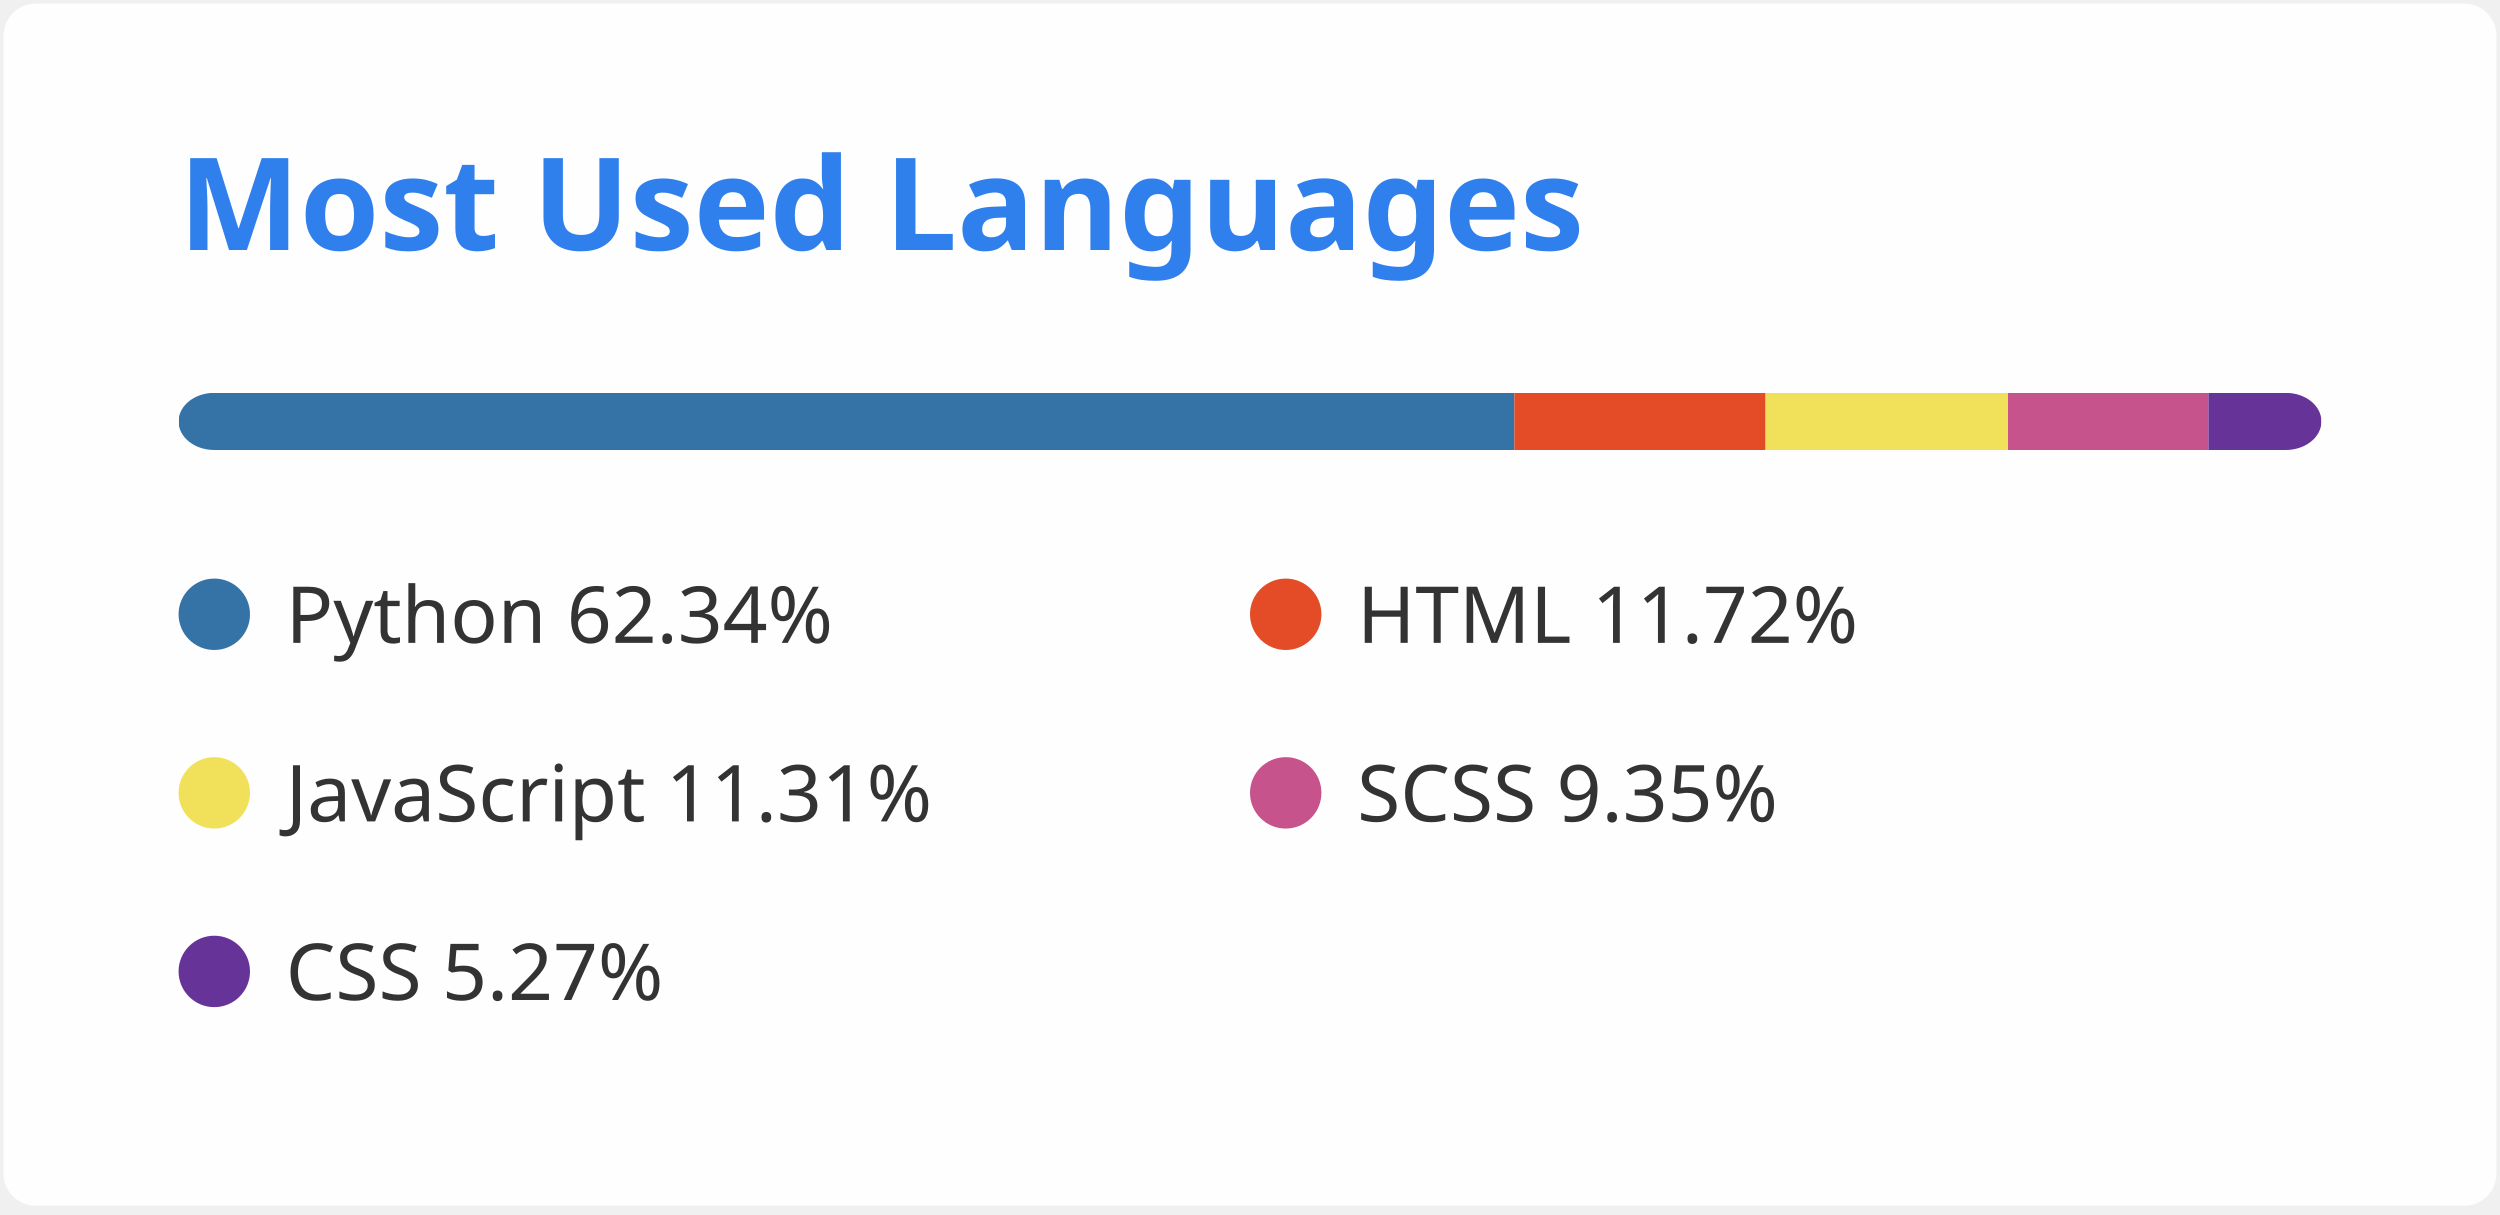
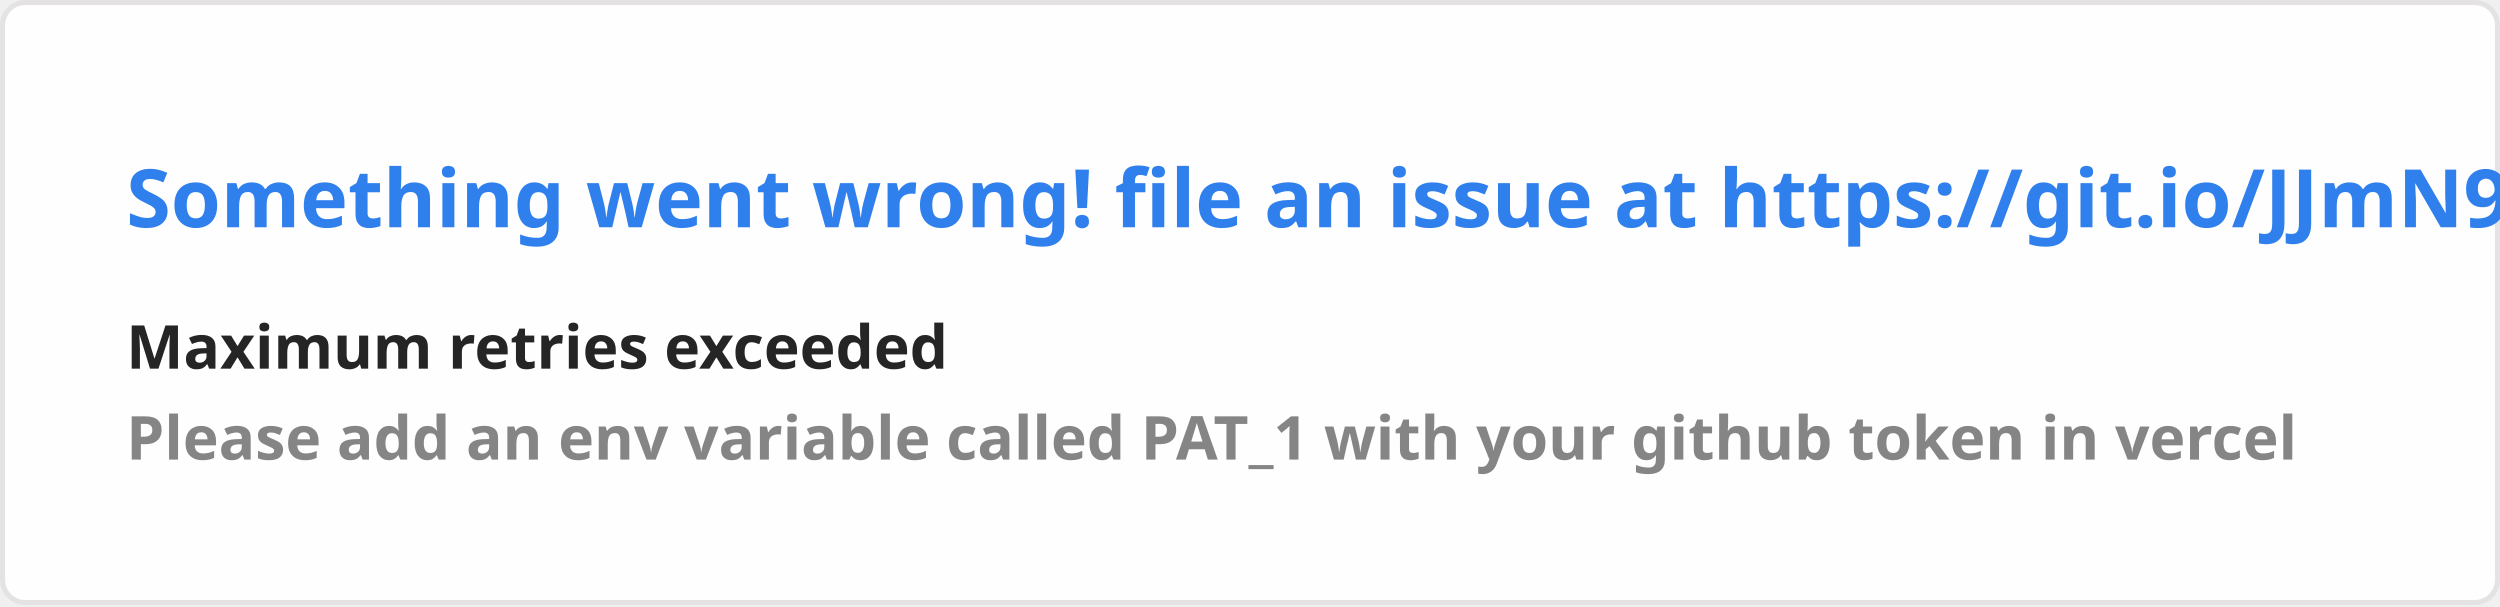
- <svg xmlns="http://www.w3.org/2000/svg" width="350" height="170" viewBox="0 0 350 170" fill="none">
+ <svg xmlns="http://www.w3.org/2000/svg" width="495" height="120" viewBox="0 0 495 120" fill="none">
  <style>
-           .header {
-             font: 600 18px 'Segoe UI', Ubuntu, Sans-Serif;
-             fill: #2f80ed;
-             animation: fadeInAnimation 0.8s ease-in-out forwards;
-           }
-           
-     .lang-name { font: 400 11px 'Segoe UI', Ubuntu, Sans-Serif; fill: #333 }
-   
- 
-           
-         </style>
- 
-         undefined
- 
-         <rect data-testid="card-bg" x="0.5" y="0.5" rx="4.5" height="99%" stroke="#E4E2E2" width="349" fill="#fffefe" stroke-opacity="0" />
-   <g data-testid="card-title" transform="translate(25, 35)">
-     <g transform="translate(0, 0)">
-       <text x="0" y="0" class="header" data-testid="header">Most Used Languages</text>
-     </g>
-   </g>
-   <g data-testid="main-card-body" transform="translate(0, 55)">
-     <svg data-testid="lang-items" x="25">
-       <mask id="rect-mask">
-         <rect x="0" y="0" width="300" height="8" fill="white" rx="5" />
-       </mask>
-       <rect mask="url(#rect-mask)" data-testid="lang-progress" x="0" y="0" width="187.01" height="8" fill="#3572A5" />
-       <rect mask="url(#rect-mask)" data-testid="lang-progress" x="187.01" y="0" width="35.17" height="8" fill="#e34c26" />
-       <rect mask="url(#rect-mask)" data-testid="lang-progress" x="222.18" y="0" width="33.94" height="8" fill="#f1e05a" />
-       <rect mask="url(#rect-mask)" data-testid="lang-progress" x="256.12" y="0" width="28.06" height="8" fill="#c6538c" />
-       <rect mask="url(#rect-mask)" data-testid="lang-progress" x="284.18" y="0" width="15.82" height="8" fill="#663399" />
-       <g transform="translate(0, 25)">
-         <circle cx="5" cy="6" r="5" fill="#3572A5" />
-         <text data-testid="lang-name" x="15" y="10" class="lang-name">
-         Python 62.34%
-       </text>
-       </g>
-       <g transform="translate(150, 25)">
-         <circle cx="5" cy="6" r="5" fill="#e34c26" />
-         <text data-testid="lang-name" x="15" y="10" class="lang-name">
-         HTML 11.72%
-       </text>
-       </g>
-       <g transform="translate(0, 50)">
-         <circle cx="5" cy="6" r="5" fill="#f1e05a" />
-         <text data-testid="lang-name" x="15" y="10" class="lang-name">
-         JavaScript 11.31%
-       </text>
-       </g>
-       <g transform="translate(150, 50)">
-         <circle cx="5" cy="6" r="5" fill="#c6538c" />
-         <text data-testid="lang-name" x="15" y="10" class="lang-name">
-         SCSS 9.35%
-       </text>
-       </g>
-       <g transform="translate(0, 75)">
-         <circle cx="5" cy="6" r="5" fill="#663399" />
-         <text data-testid="lang-name" x="15" y="10" class="lang-name">
-         CSS 5.27%
-       </text>
-       </g>
-     </svg>
-   </g>
+     .text { font: 600 16px 'Segoe UI', Ubuntu, Sans-Serif; fill: #2F80ED }
+     .small { font: 600 12px 'Segoe UI', Ubuntu, Sans-Serif; fill: #252525 }
+     .gray { fill: #858585 }
+     </style>
+   <rect x="0.5" y="0.5" width="494" height="99%" rx="4.5" fill="#FFFEFE" stroke="#E4E2E2" />
+   <text x="25" y="45" class="text">Something went wrong! file an issue at https://git.io/JJmN9</text>
+   <text data-testid="message" x="25" y="55" class="text small">
+     <tspan x="25" dy="18">Maximum retries exceeded</tspan>
+     <tspan x="25" dy="18" class="gray">Please add an env variable called PAT_1 with your github token in vercel</tspan>
+   </text>
</svg>
